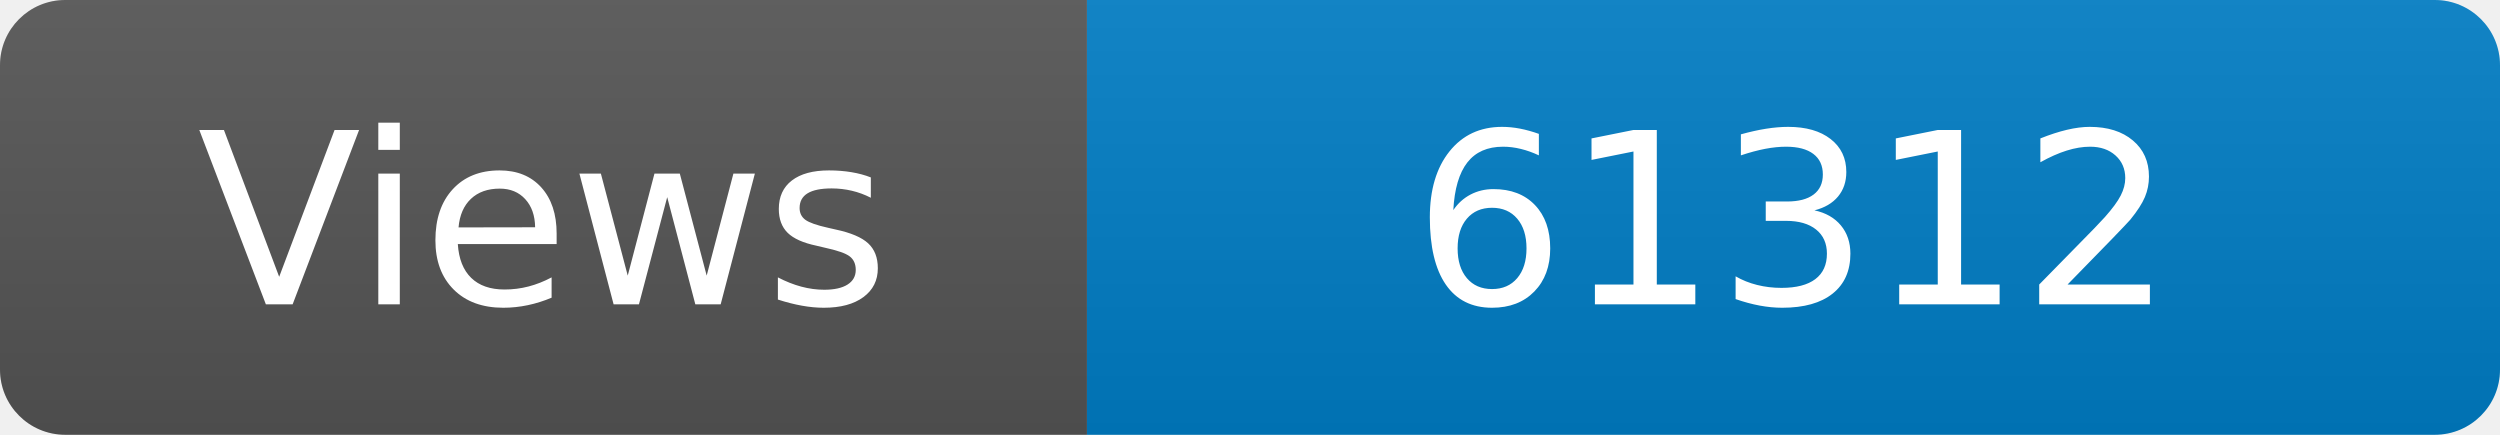
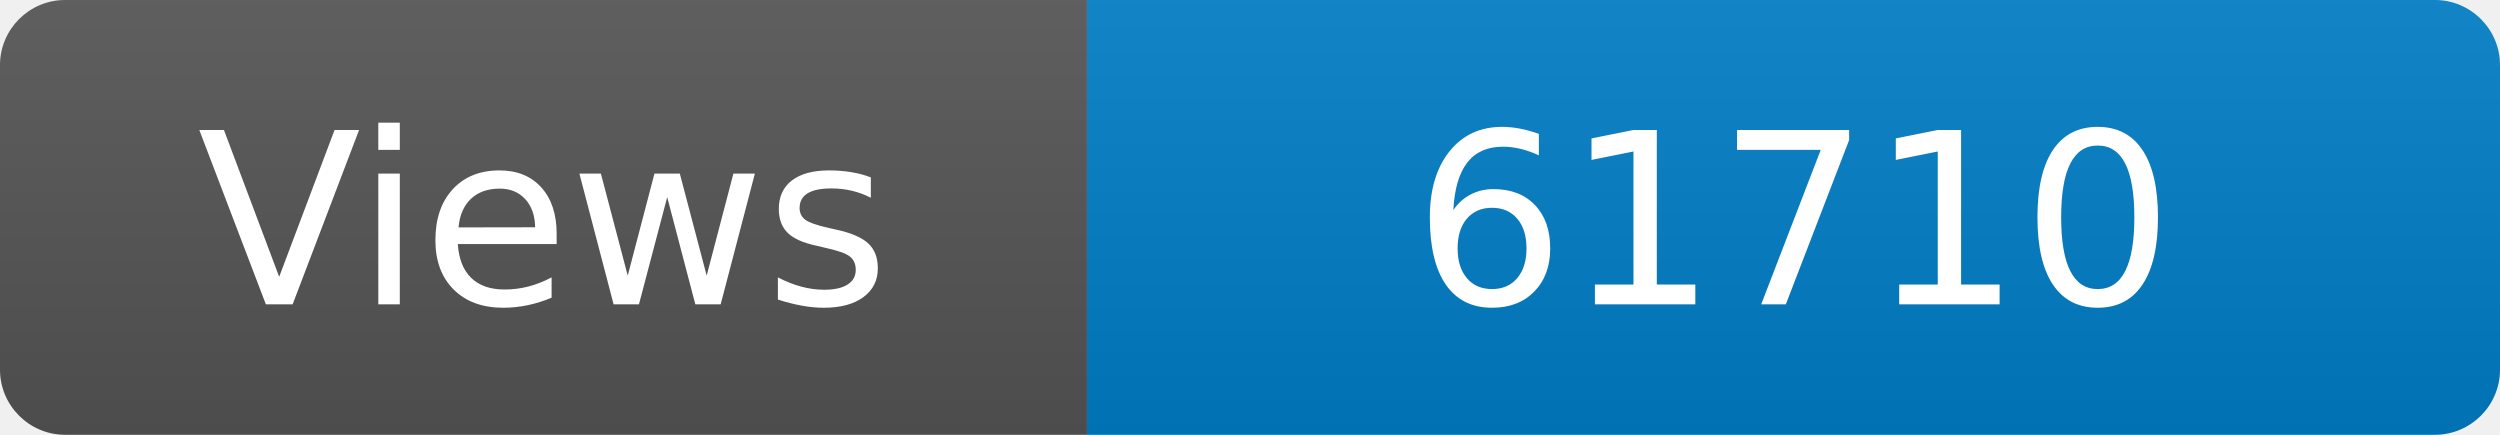
<svg xmlns="http://www.w3.org/2000/svg" width="115" height="20" role="img" aria-label="Maintained?: yes">
  <linearGradient id="s" x2="0" y2="100%">
    <stop offset="0" stop-color="#bbb" stop-opacity=".1" />
    <stop offset="1" stop-opacity=".1" />
  </linearGradient>
  <clipPath id="r">
    <rect width="115" height="20" rx="3" fill="#fff" />
  </clipPath>
  <g clip-path="url(#r)">
    <rect width="50" height="20" fill="#555" />
    <rect x="50" width="160" height="20" fill="#007ec6" />
    <rect width="115" height="20" fill="url(#s)" />
  </g>
  <g fill="#fff" text-anchor="middle" font-family="Verdana,Geneva,DejaVu Sans,sans-serif" font-size="110">
    <text x="250" y="140" transform="scale(.1)" fill="#fff">Views</text>
-     <text x="825" y="140" transform="scale(.1)" fill="#fff">61312</text>
+     <text x="825" y="140" transform="scale(.1)" fill="#fff">61710</text>
  </g>
</svg>
